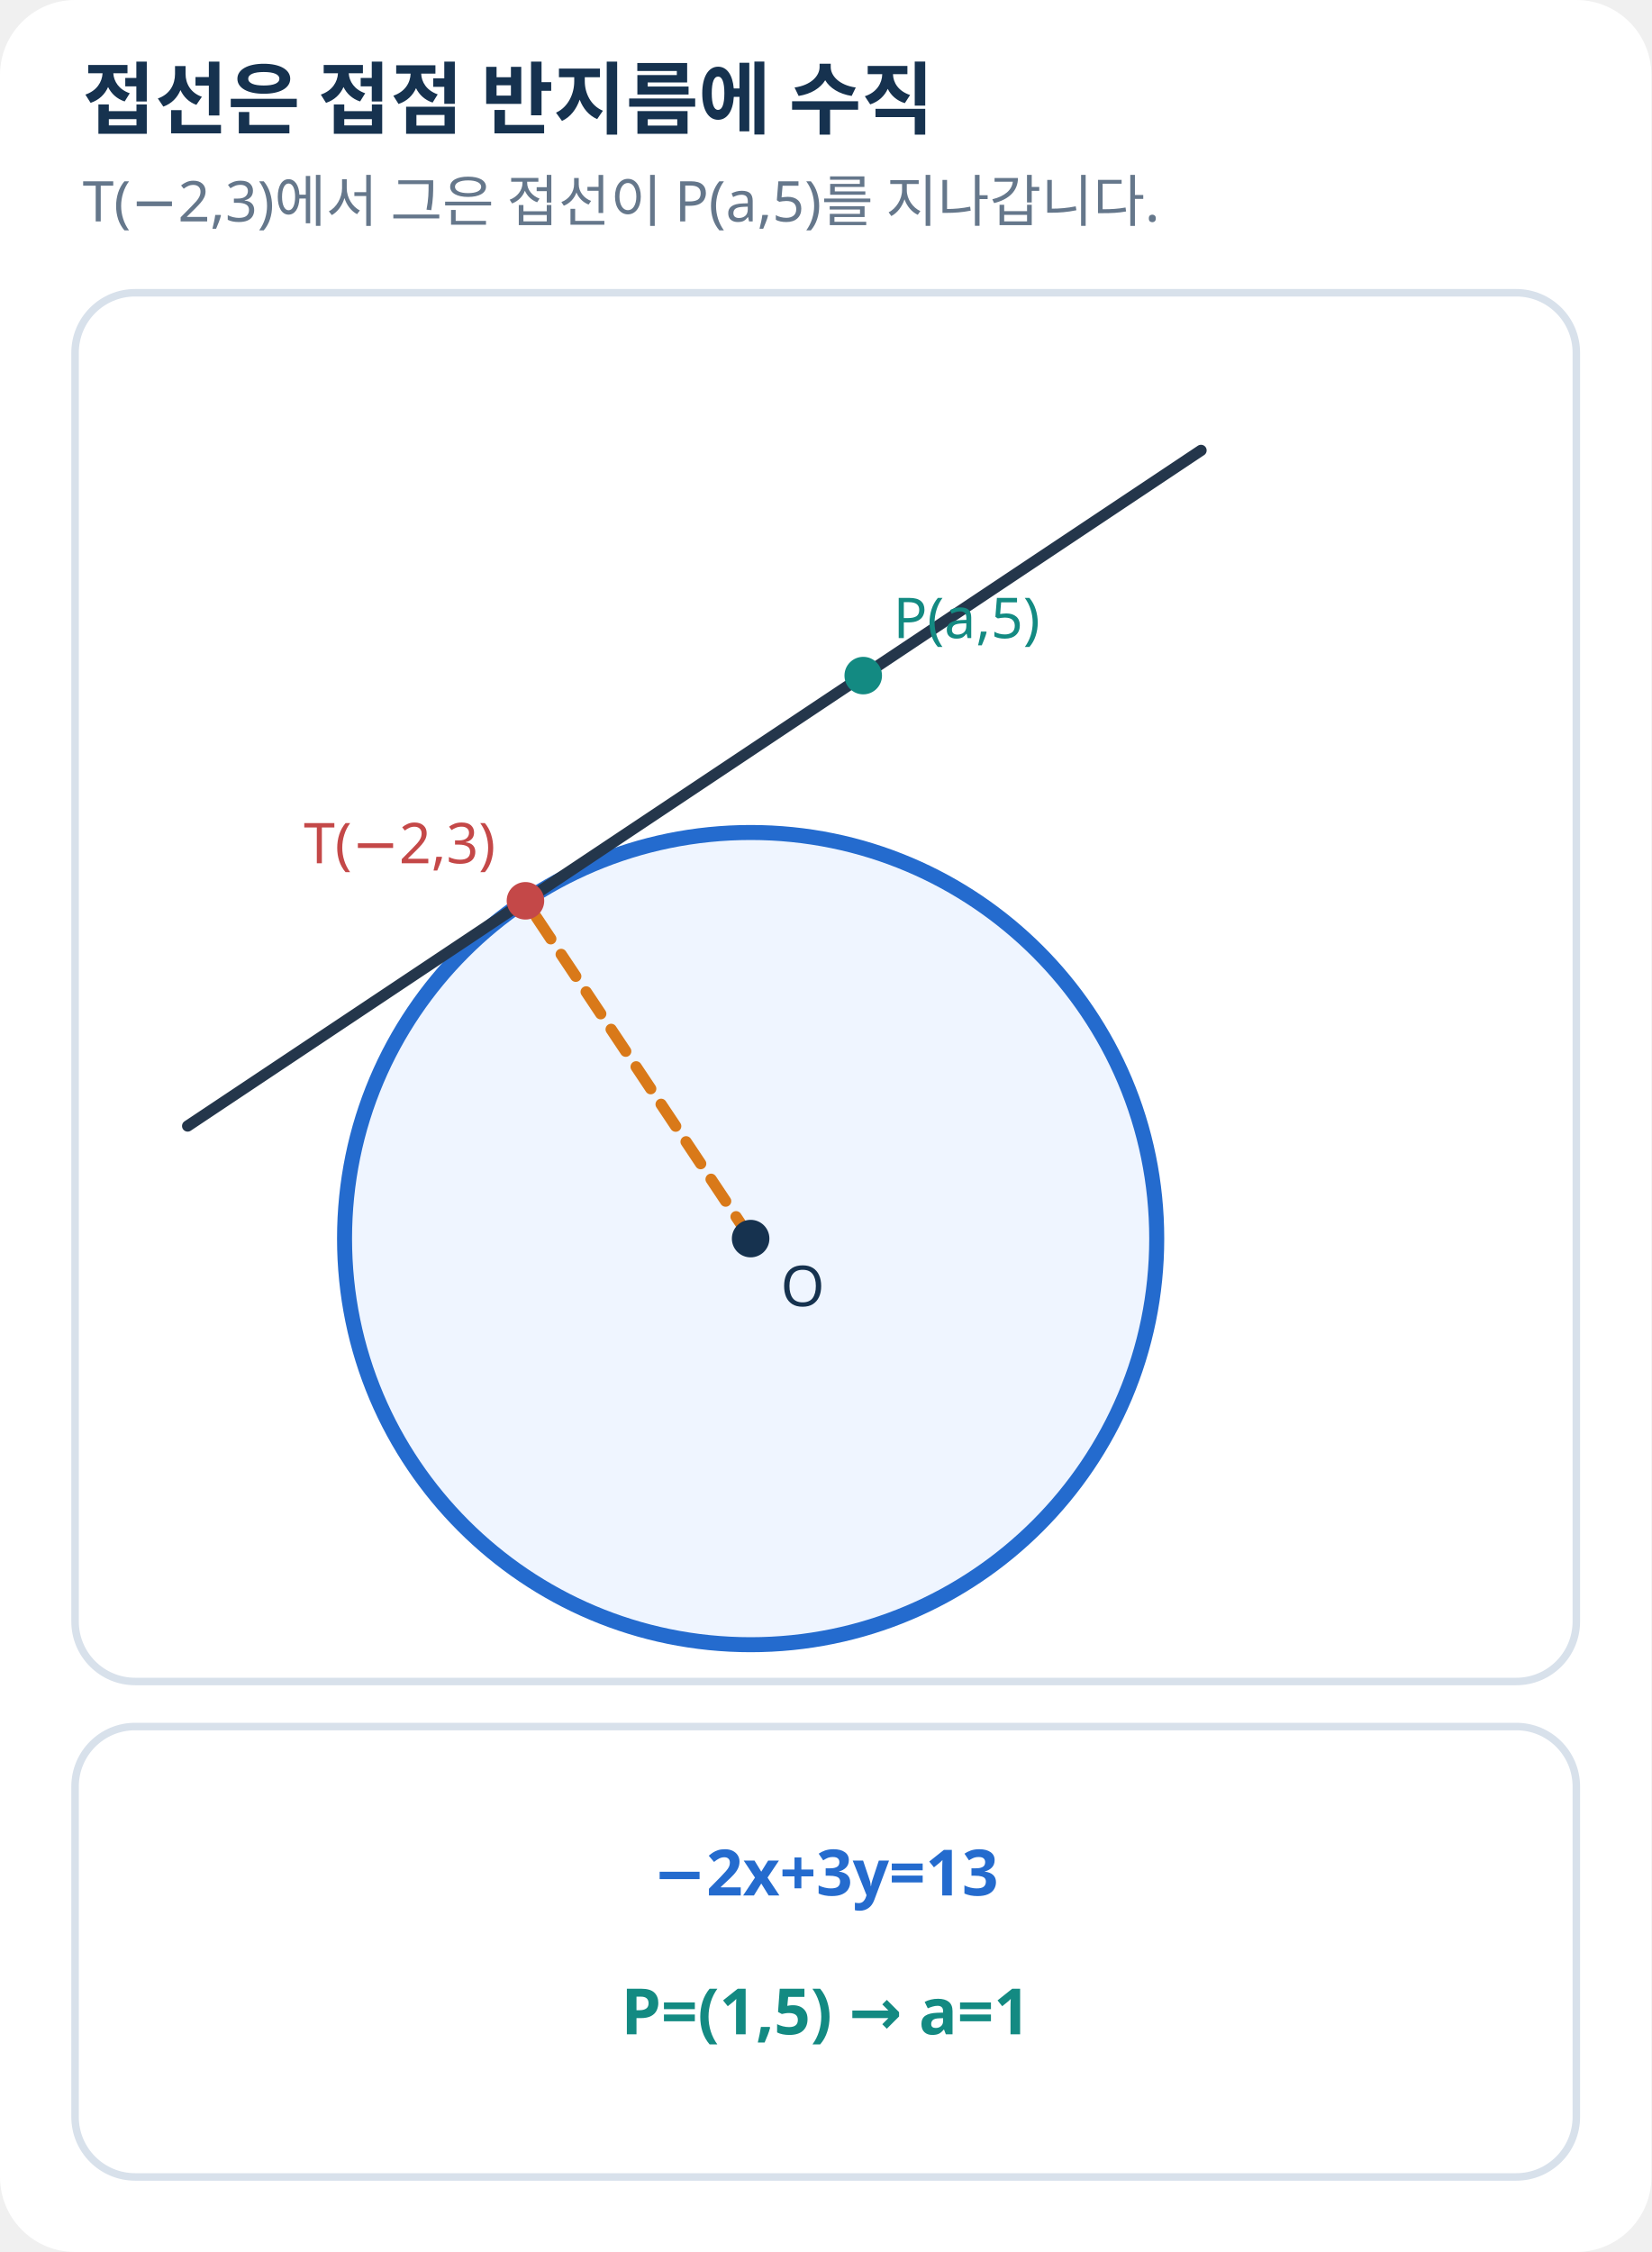
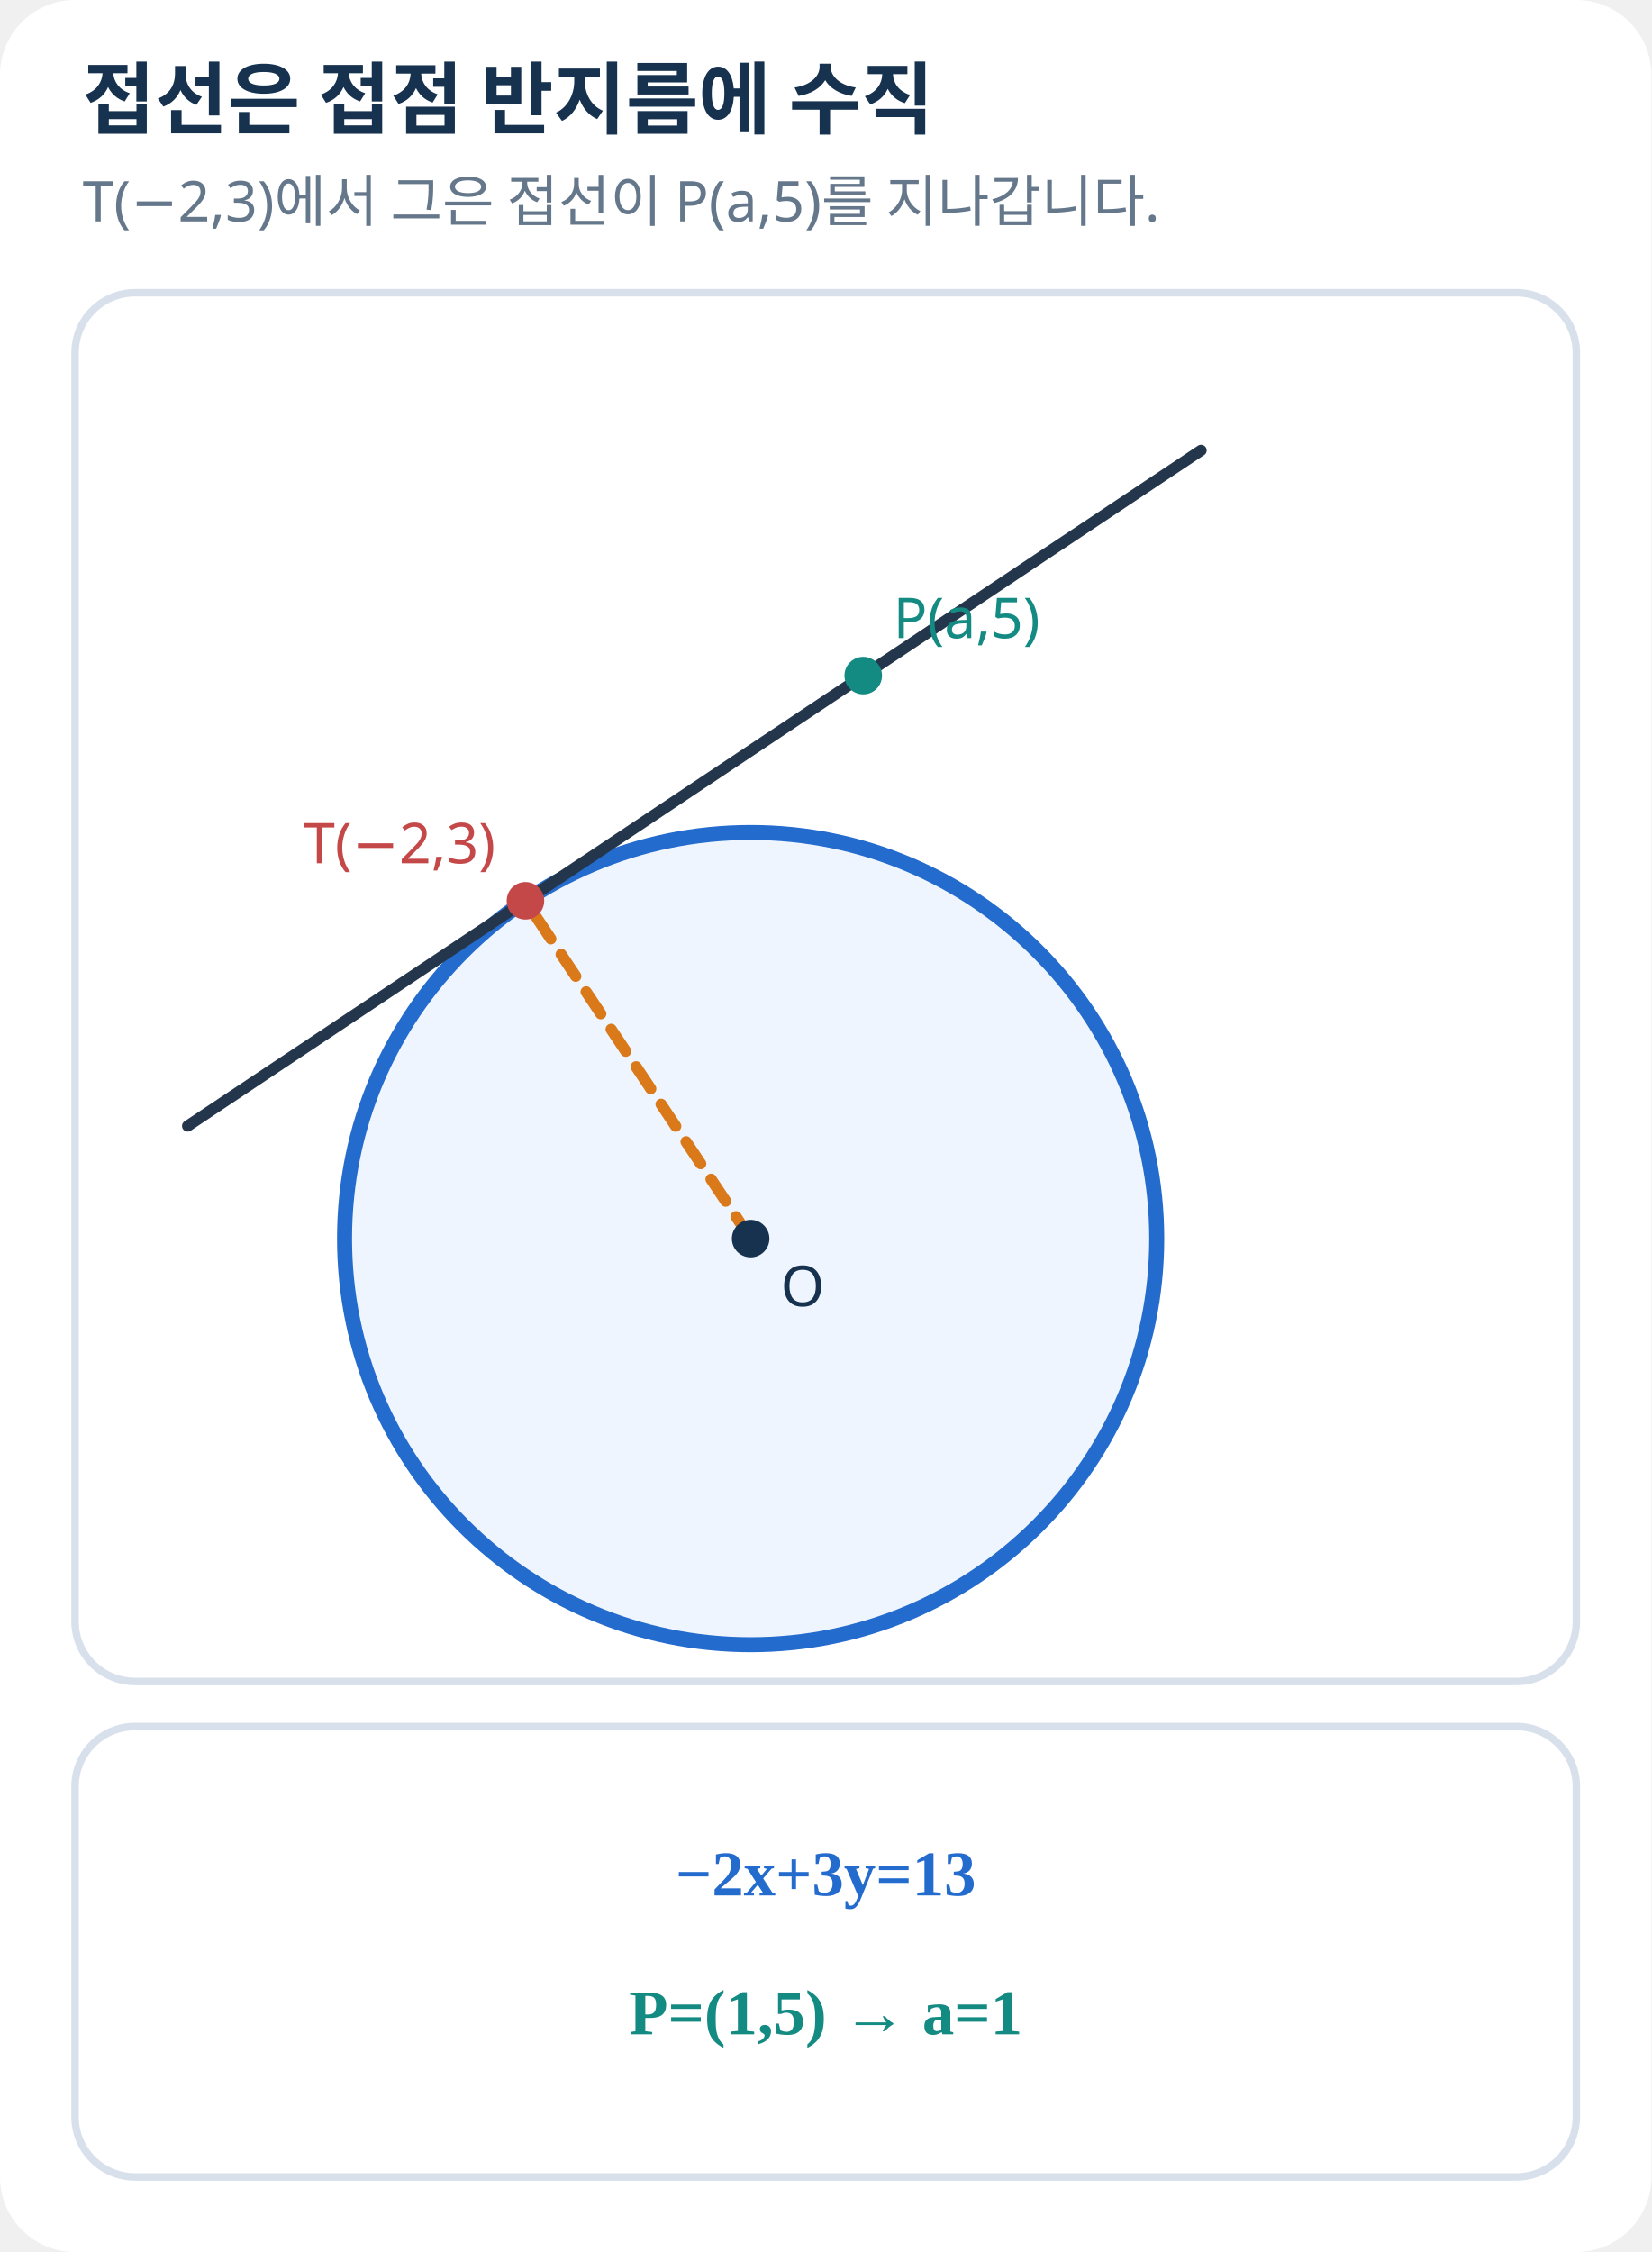
<svg xmlns="http://www.w3.org/2000/svg" width="440" height="600" viewBox="0 0 440 600" role="img" aria-label="접점의 반지름과 접선의 수직 관계">
-   <style>text{font-family:'Noto Sans KR','Malgun Gothic',sans-serif;fill:#24364B}.h{font-size:21px;font-weight:700;fill:#16324F}.s{font-size:15px;fill:#65778B}.l{font-size:16px;font-weight:600}.e{font-size:17px;font-weight:700}.p{fill:white;stroke:#D8E1EB;stroke-width:2}</style>
+   <style>text{font-family:'Noto Sans KR','Pretendard','Apple SD Gothic Neo','Malgun Gothic',sans-serif;fill:#24364B}.h{font-size:21px;font-weight:700;fill:#16324F}.s{font-size:15px;fill:#65778B}.l{font-family:'STIX Two Math','Cambria Math','Times New Roman','Noto Sans KR','Malgun Gothic',serif;font-size:16px;font-weight:600}.e{font-family:'STIX Two Math','Cambria Math','Times New Roman','Noto Sans KR','Malgun Gothic',serif;font-size:17px;font-weight:700}.p{fill:white;stroke:#D8E1EB;stroke-width:2}</style>
  <rect width="100%" height="100%" rx="20" fill="white" />
  <text x="22" y="34" class="h">접선은 접점 반지름에 수직</text>
  <text x="22.0" y="59.0" class="s" text-anchor="start">T(−2,3)에서 그은 접선이 P(a,5)를 지나갑니다.</text>
  <rect x="20" y="78" width="400" height="370" rx="16" class="p" />
  <rect x="20" y="460" width="400" height="120" rx="16" class="p" />
  <circle cx="200.0" cy="330.0" r="108.2" fill="#EFF5FF" stroke="#246BCE" stroke-width="4" />
  <line x1="50.0" y1="300.0" x2="320.0" y2="120.0" stroke="#24364B" stroke-width="3" stroke-linecap="round" />
  <line x1="200.0" y1="330.0" x2="140.0" y2="240.0" stroke="#D97919" stroke-width="3" stroke-linecap="round" stroke-dasharray="7 5" />
  <circle cx="200.0" cy="330.0" r="5" fill="#16324F" />
  <circle cx="140.0" cy="240.0" r="5" fill="#C44848" />
  <circle cx="230.0" cy="180.0" r="5" fill="#138A82" />
  <text x="208.0" y="348.0" class="s" text-anchor="start" style="fill:#16324F">O</text>
  <text x="132.0" y="230.0" class="s" text-anchor="end" style="fill:#C44848">T(−2,3)</text>
  <text x="238.0" y="170.0" class="s" text-anchor="start" style="fill:#138A82">P(a,5)</text>
  <text x="220.0" y="505.0" class="e" text-anchor="middle" style="fill:#246BCE">−2x+3y=13</text>
  <text x="220.0" y="542.0" class="e" text-anchor="middle" style="fill:#138A82">P=(1,5)  →  a=1</text>
</svg>
